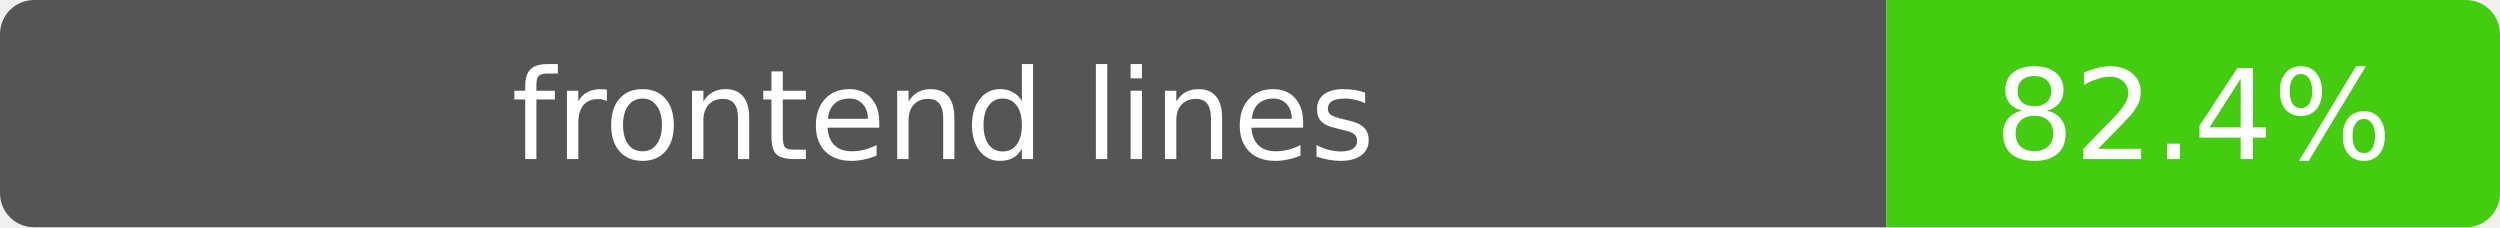
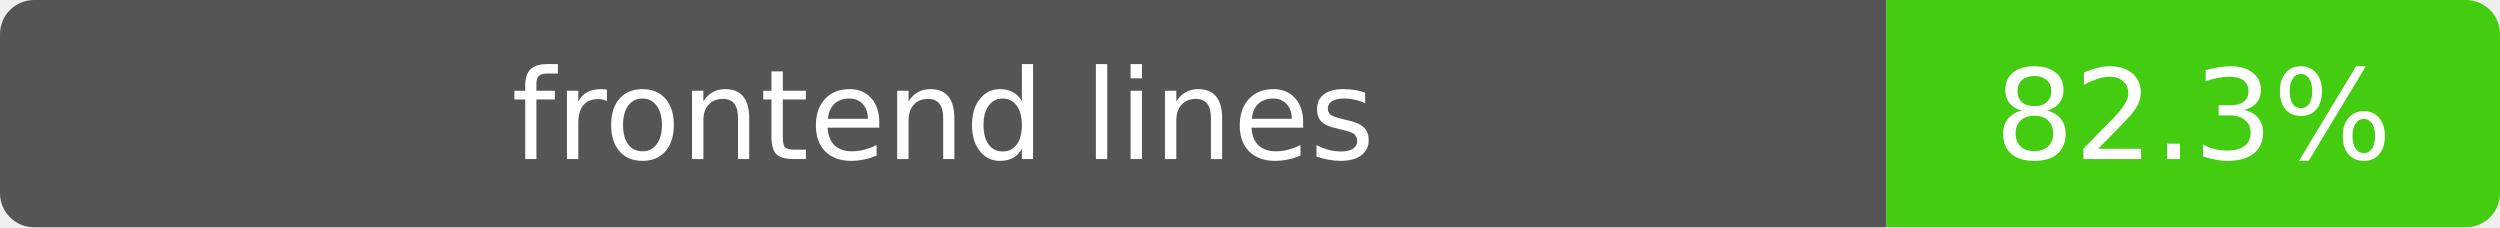
- <svg xmlns="http://www.w3.org/2000/svg" width="220" height="20" role="img" aria-label="frontend lines: 82.4%">
+ <svg xmlns="http://www.w3.org/2000/svg" width="220" height="20" role="img" aria-label="frontend lines: 82.3%">
  <clipPath id="clip">
    <rect width="220" height="20" rx="3" />
  </clipPath>
  <g clip-path="url(#clip)">
    <path fill="#555" d="M0 0h166v20H0z" />
    <path fill="#4c1" d="M166 0h54v20h-54z" />
  </g>
  <g fill="#fff" text-anchor="middle" font-family="Verdana,DejaVu Sans,sans-serif" font-size="11">
    <text x="83" y="14">frontend lines</text>
-     <text x="193" y="14">82.4%</text>
+     <text x="193" y="14">82.3%</text>
  </g>
</svg>
